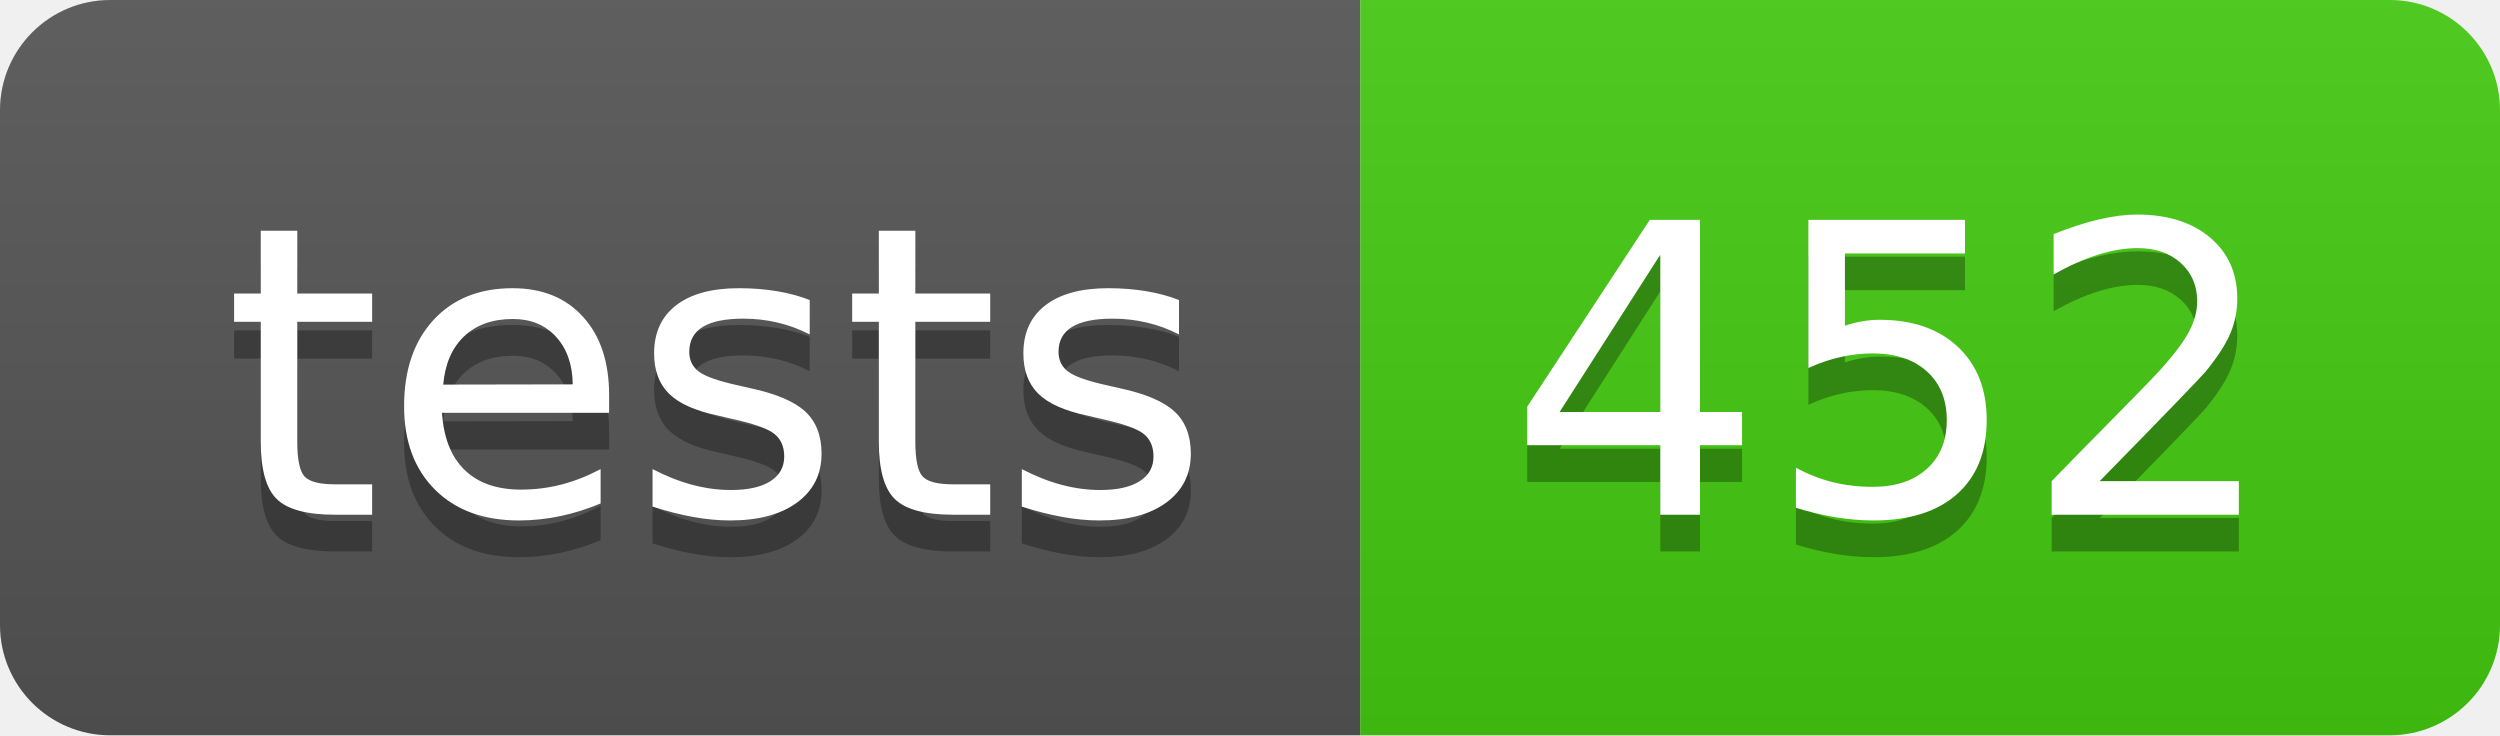
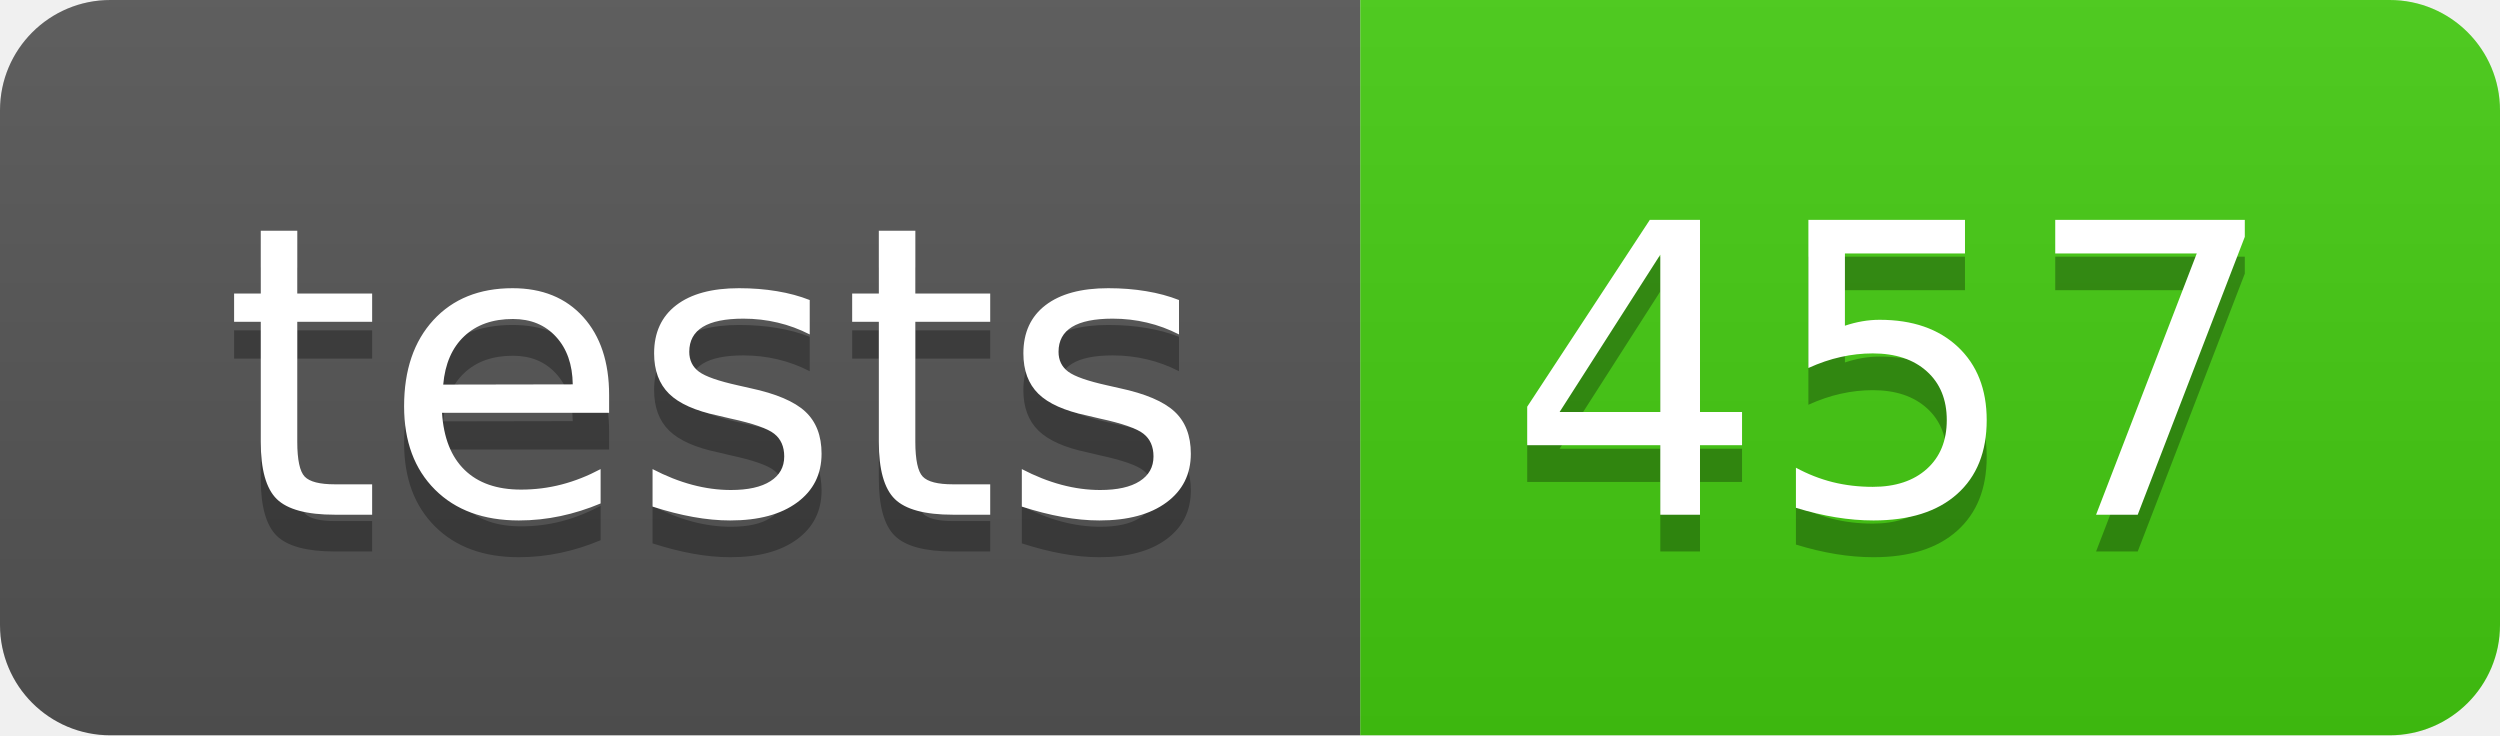
- <svg xmlns="http://www.w3.org/2000/svg" width="68" height="20" role="img" aria-label="tests: 452">
+ <svg xmlns="http://www.w3.org/2000/svg" width="68" height="20" role="img" aria-label="tests: 457">
  <linearGradient id="s" x2="0" y2="100%">
    <stop offset="0" stop-color="#bbb" stop-opacity=".1" />
    <stop offset="1" stop-opacity=".1" />
  </linearGradient>
  <clipPath id="r">
    <rect width="68" height="20" rx="3" fill="#fff" />
  </clipPath>
  <g clip-path="url(#r)">
    <rect width="37" height="20" fill="#555" />
    <rect x="37" width="31" height="20" fill="#4c1" />
    <rect width="68" height="20" fill="url(#s)" />
  </g>
  <g fill="#fff" text-anchor="middle" font-family="Verdana,Geneva,DejaVu Sans,sans-serif" text-rendering="geometricPrecision" font-size="110">
    <text aria-hidden="true" x="195" y="150" fill="#010101" fill-opacity=".3" transform="scale(.1)" textLength="270">tests</text>
    <text x="195" y="140" transform="scale(.1)" fill="#fff" textLength="270">tests</text>
-     <text aria-hidden="true" x="515" y="150" fill="#010101" fill-opacity=".3" transform="scale(.1)" textLength="210">452</text>
-     <text x="515" y="140" transform="scale(.1)" fill="#fff" textLength="210">452</text>
+     <text aria-hidden="true" x="515" y="150" fill="#010101" fill-opacity=".3" transform="scale(.1)" textLength="210">457</text>
+     <text x="515" y="140" transform="scale(.1)" fill="#fff" textLength="210">457</text>
  </g>
</svg>
